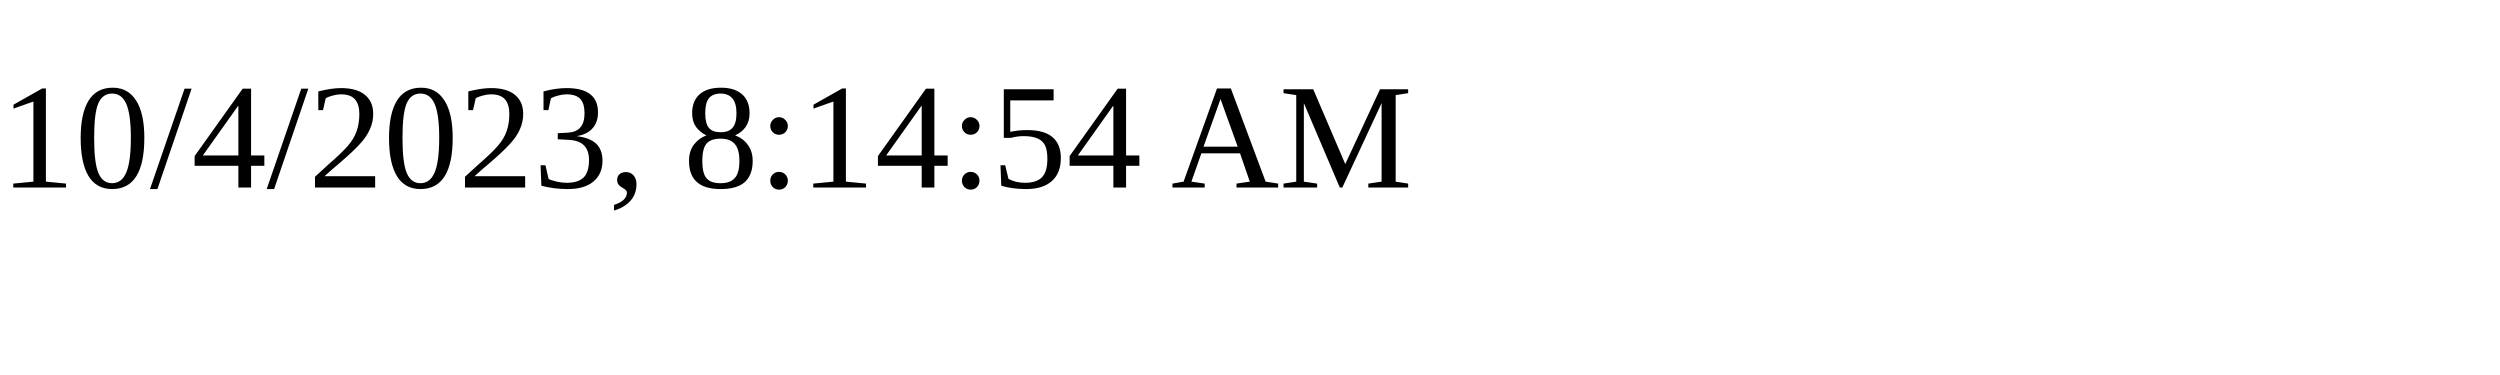
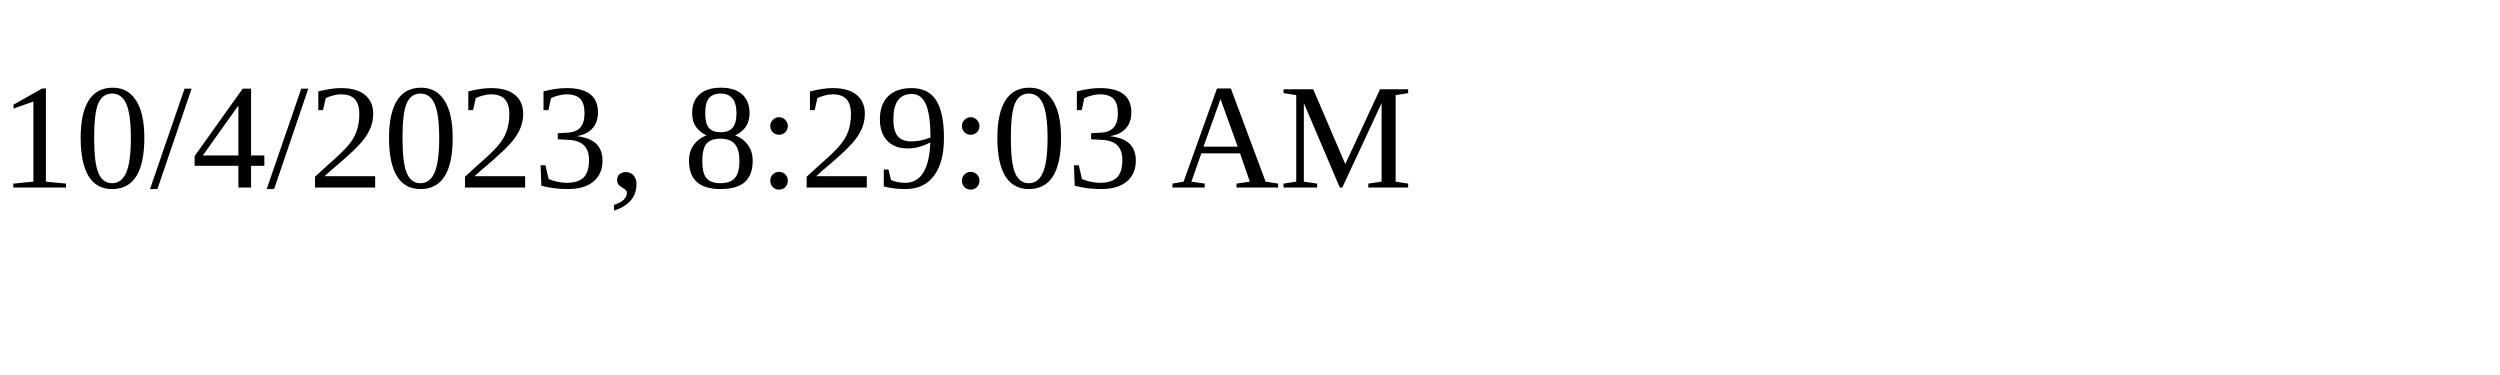
<svg xmlns="http://www.w3.org/2000/svg" height="30" width="200">
-   <text x="0" y="15">10/4/2023, 8:14:54 AM</text>
+   <text x="0" y="15">10/4/2023, 8:29:03 AM</text>
</svg>
